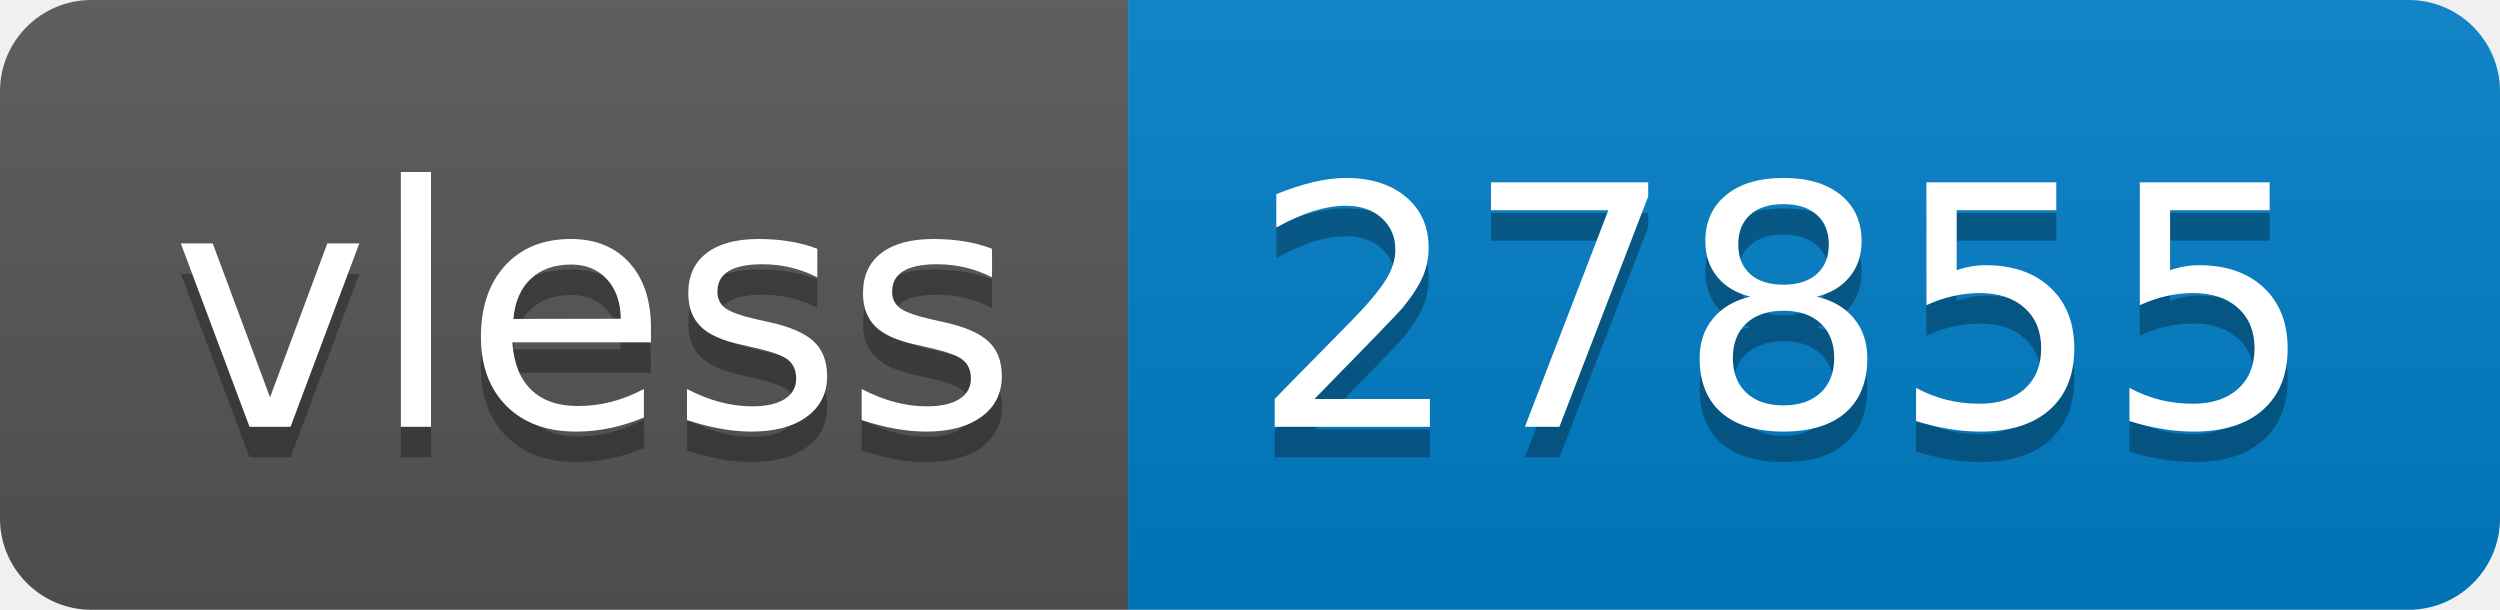
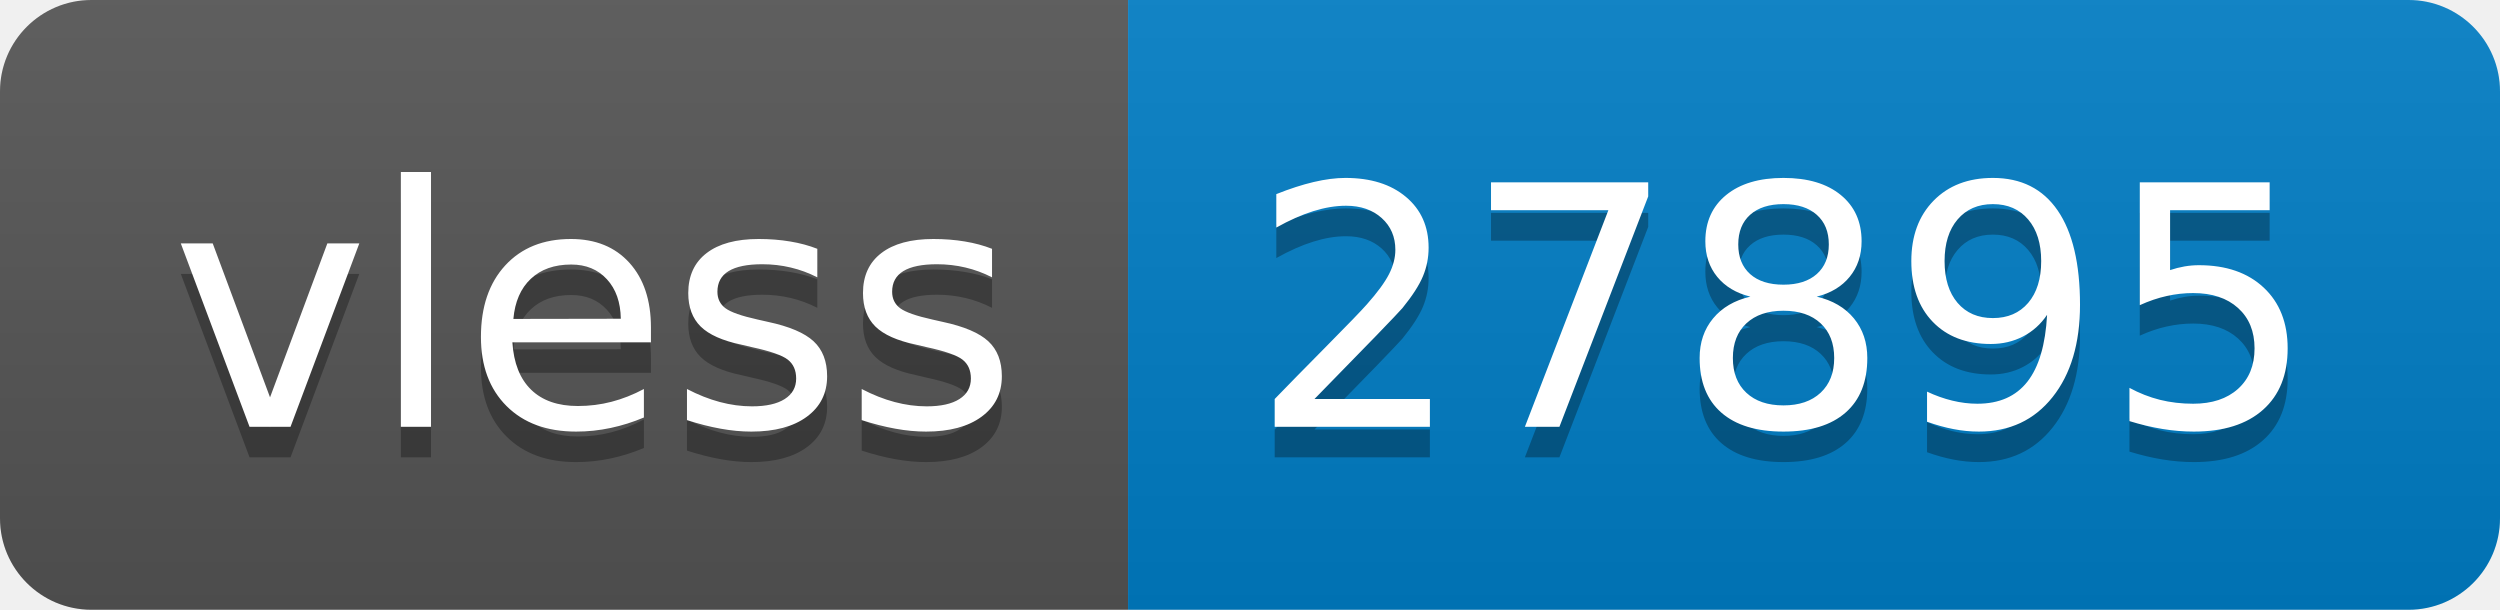
- <svg xmlns="http://www.w3.org/2000/svg" width="82" height="20" role="img" aria-label="vless: 27855">
+ <svg xmlns="http://www.w3.org/2000/svg" width="82" height="20" role="img" aria-label="vless: 27895">
  <linearGradient id="s" x2="0" y2="100%">
    <stop offset="0" stop-color="#bbb" stop-opacity=".1" />
    <stop offset="1" stop-opacity=".1" />
  </linearGradient>
  <clipPath id="r">
    <rect width="82" height="20" rx="3" fill="#fff" />
  </clipPath>
  <g clip-path="url(#r)">
    <rect width="37" height="20" fill="#555" />
    <rect x="37" width="45" height="20" fill="#007ec6" />
    <rect width="82" height="20" fill="url(#s)" />
  </g>
  <g fill="#fff" text-anchor="middle" font-family="Verdana,Geneva,DejaVu Sans,sans-serif" text-rendering="geometricPrecision" font-size="110">
    <text aria-hidden="true" x="195" y="150" fill="#010101" fill-opacity=".3" transform="scale(.1)" textLength="270">vless</text>
    <text x="195" y="140" transform="scale(.1)" fill="#fff" textLength="270">vless</text>
-     <text aria-hidden="true" x="585" y="150" fill="#010101" fill-opacity=".3" transform="scale(.1)" textLength="350">27855</text>
-     <text x="585" y="140" transform="scale(.1)" fill="#fff" textLength="350">27855</text>
+     <text aria-hidden="true" x="585" y="150" fill="#010101" fill-opacity=".3" transform="scale(.1)" textLength="350">27895</text>
+     <text x="585" y="140" transform="scale(.1)" fill="#fff" textLength="350">27895</text>
  </g>
</svg>
